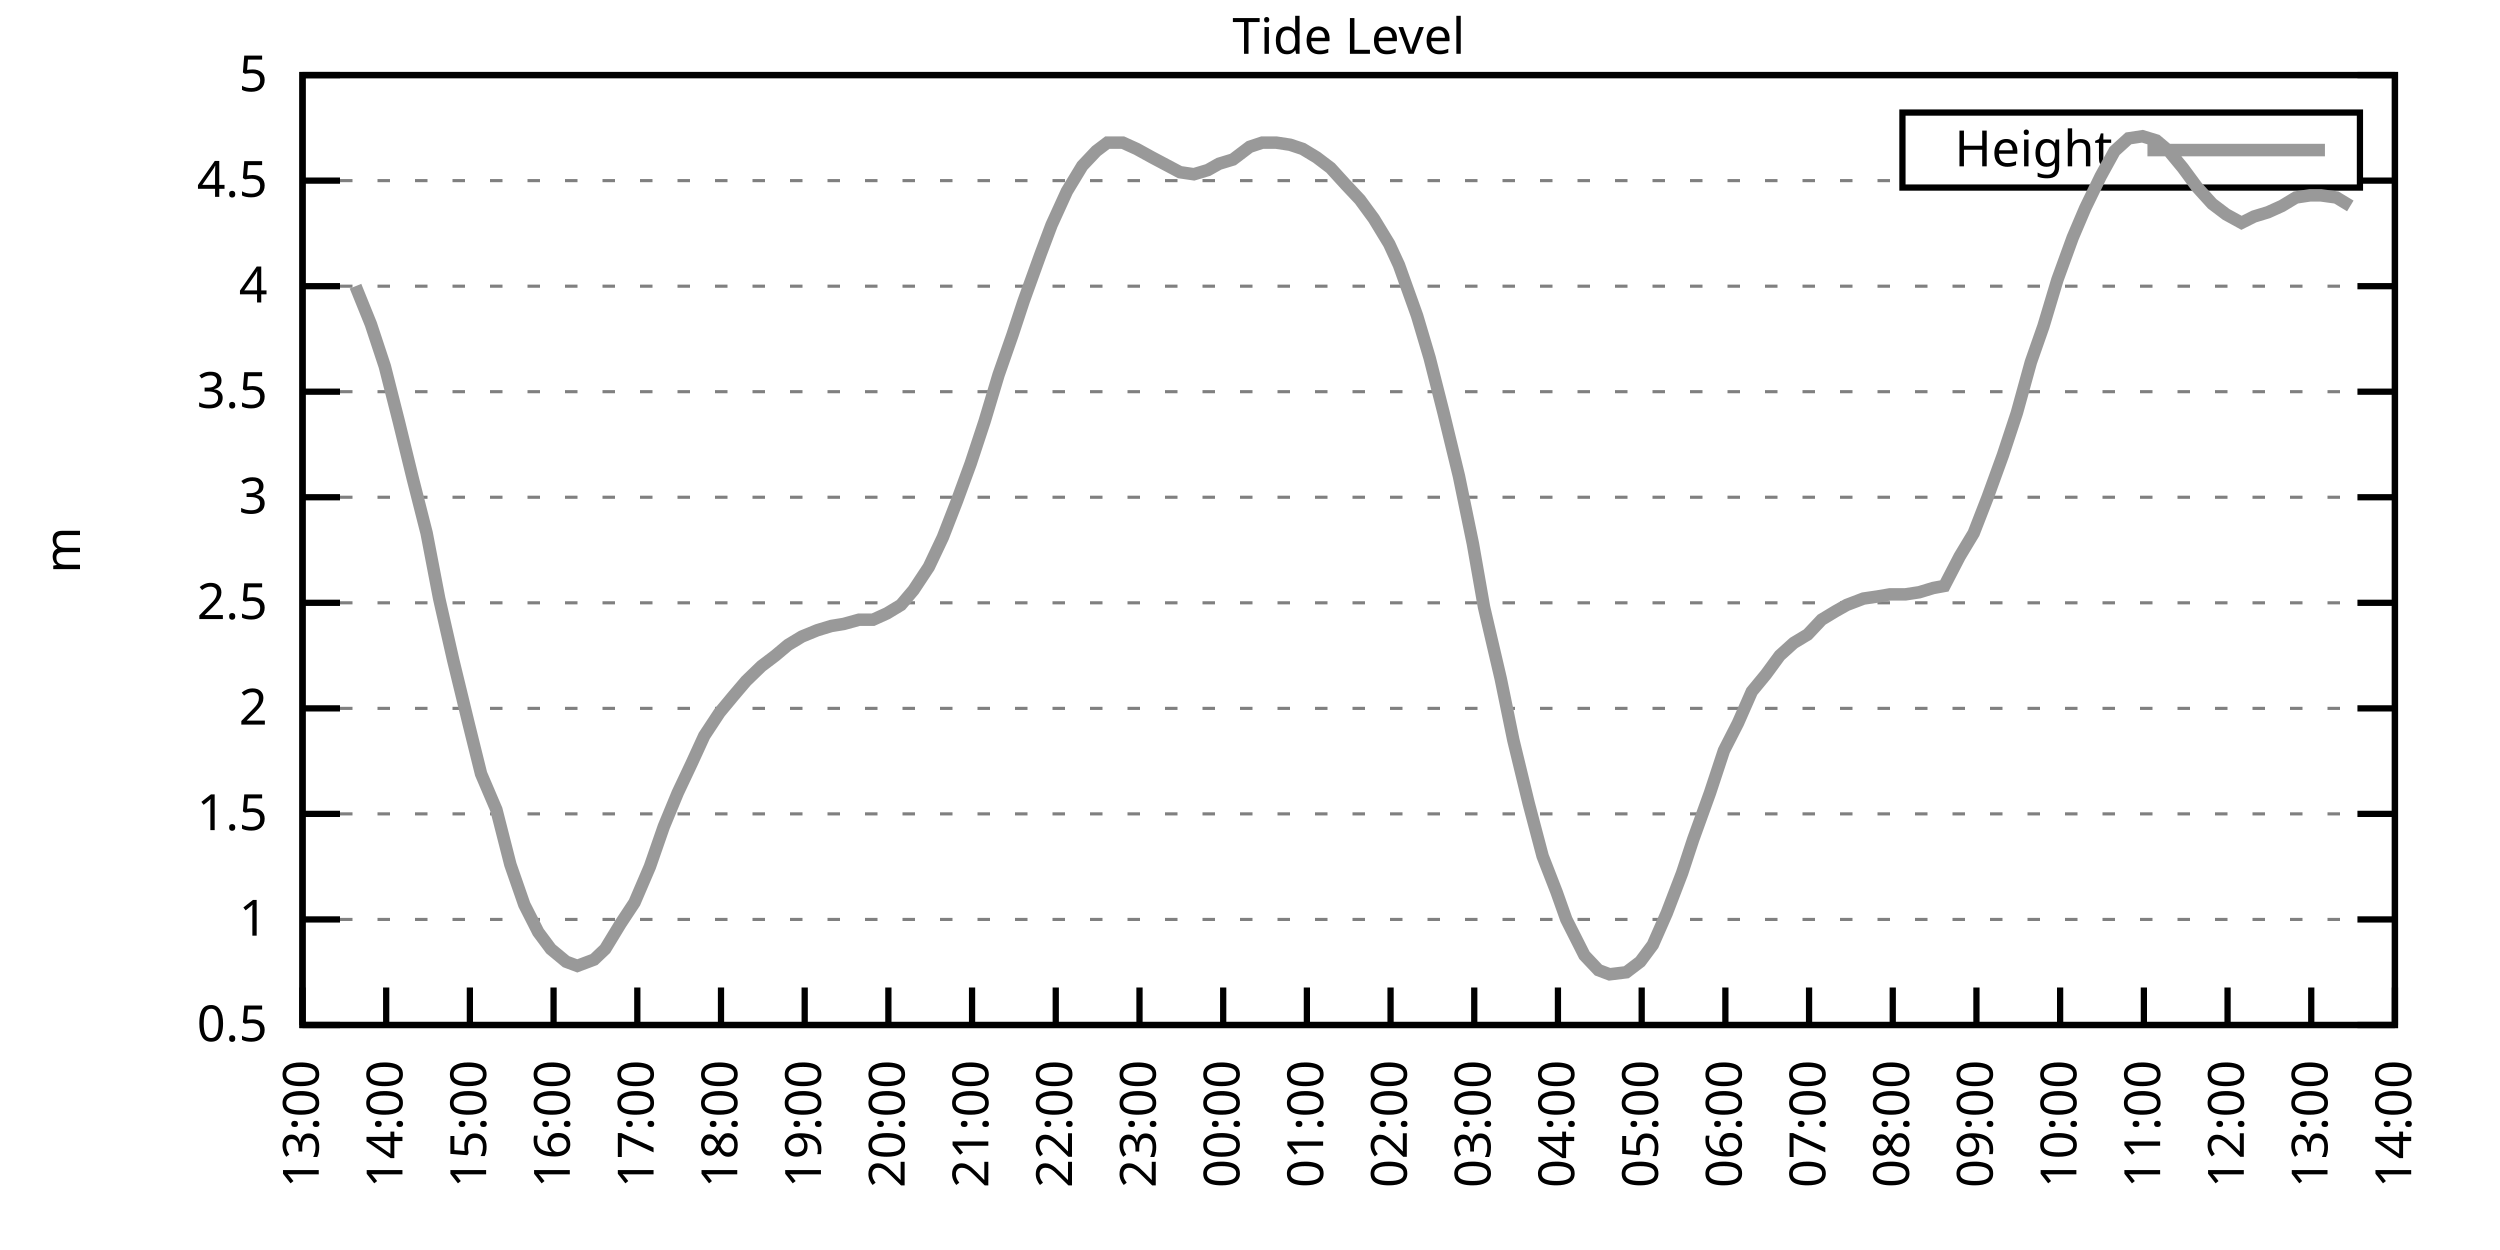
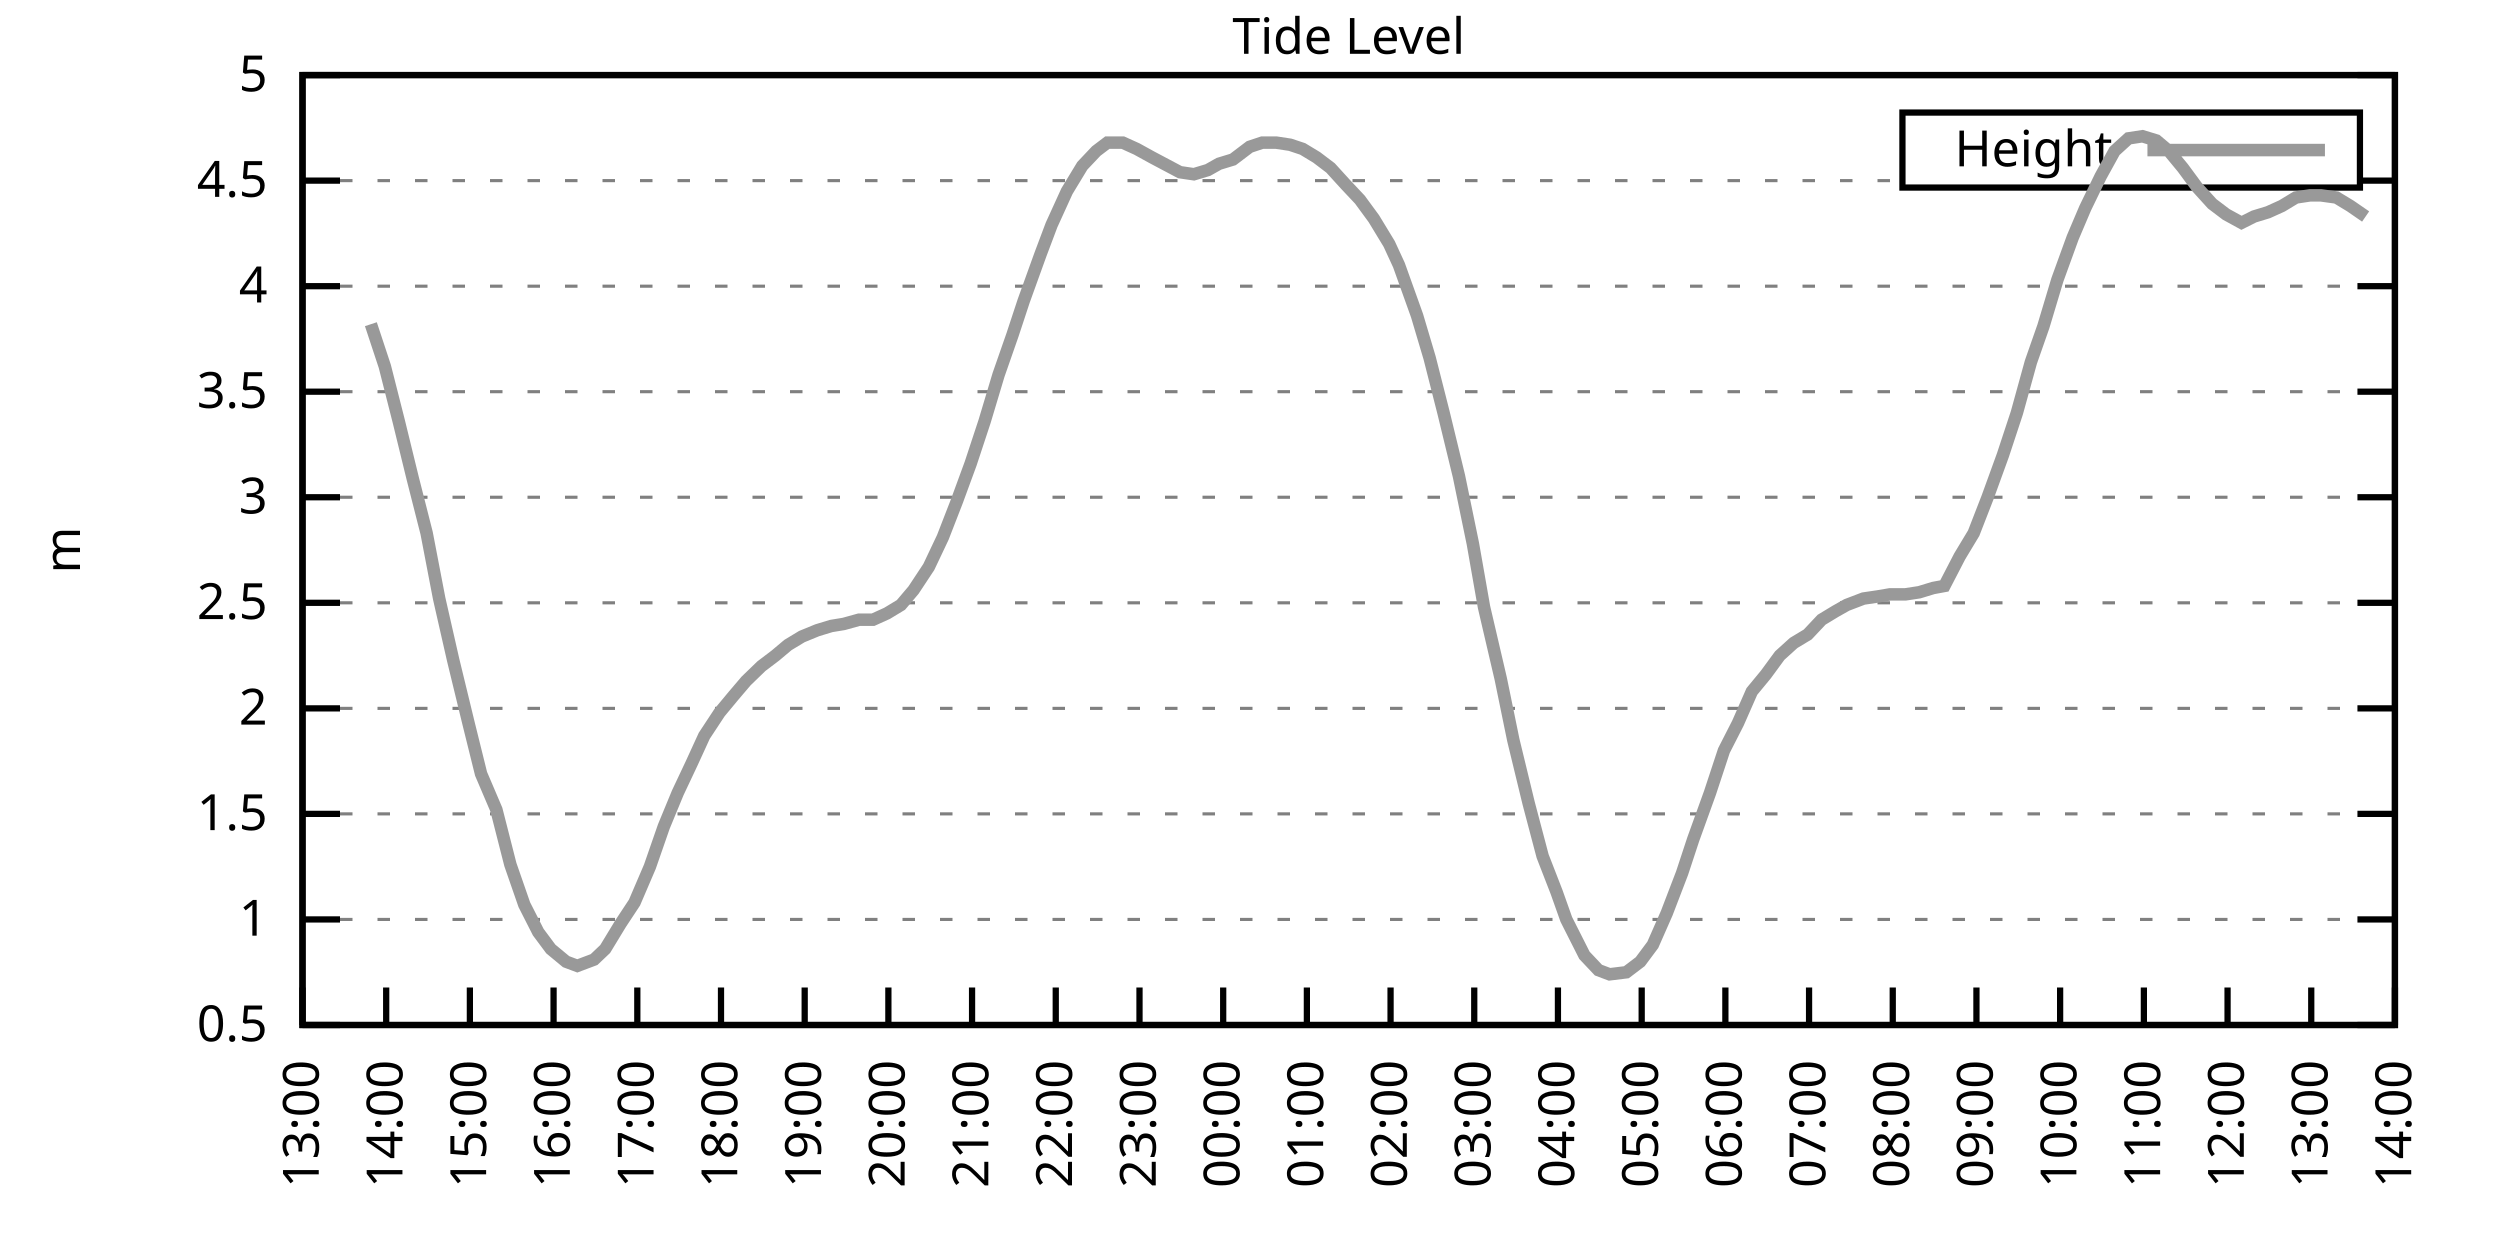
<svg xmlns="http://www.w3.org/2000/svg" xmlns:xlink="http://www.w3.org/1999/xlink" width="400" height="200" viewBox="0 0 400 200">
  <g id="gnuplot_canvas">
    <rect x="0" y="0" width="400" height="200" fill="none" />
    <defs>
      <circle id="gpDot" r="0.5" stroke-width="0.5" stroke="currentColor" />
      <path id="gpPt0" stroke-width="0.333" stroke="currentColor" d="M-1,0 h2 M0,-1 v2" />
      <path id="gpPt1" stroke-width="0.333" stroke="currentColor" d="M-1,-1 L1,1 M1,-1 L-1,1" />
      <path id="gpPt2" stroke-width="0.333" stroke="currentColor" d="M-1,0 L1,0 M0,-1 L0,1 M-1,-1 L1,1 M-1,1 L1,-1" />
      <rect id="gpPt3" stroke-width="0.333" stroke="currentColor" x="-1" y="-1" width="2" height="2" />
      <rect id="gpPt4" stroke-width="0.333" stroke="currentColor" fill="currentColor" x="-1" y="-1" width="2" height="2" />
      <circle id="gpPt5" stroke-width="0.333" stroke="currentColor" cx="0" cy="0" r="1" />
      <use xlink:href="#gpPt5" id="gpPt6" fill="currentColor" stroke="none" />
      <path id="gpPt7" stroke-width="0.333" stroke="currentColor" d="M0,-1.33 L-1.33,0.67 L1.33,0.67 z" />
      <use xlink:href="#gpPt7" id="gpPt8" fill="currentColor" stroke="none" />
      <use xlink:href="#gpPt7" id="gpPt9" stroke="currentColor" transform="rotate(180)" />
      <use xlink:href="#gpPt9" id="gpPt10" fill="currentColor" stroke="none" />
      <use xlink:href="#gpPt3" id="gpPt11" stroke="currentColor" transform="rotate(45)" />
      <use xlink:href="#gpPt11" id="gpPt12" fill="currentColor" stroke="none" />
      <path id="gpPt13" stroke-width="0.333" stroke="currentColor" d="M0,1.330 L1.265,0.411 L0.782,-1.067 L-0.782,-1.076 L-1.265,0.411 z" />
      <use xlink:href="#gpPt13" id="gpPt14" fill="currentColor" stroke="none" />
      <filter id="textbox" filterUnits="objectBoundingBox" x="0" y="0" height="1" width="1">
        <feFlood flood-color="white" flood-opacity="1" result="bgnd" />
        <feComposite in="SourceGraphic" in2="bgnd" operator="atop" />
      </filter>
      <filter id="greybox" filterUnits="objectBoundingBox" x="0" y="0" height="1" width="1">
        <feFlood flood-color="lightgrey" flood-opacity="1" result="grey" />
        <feComposite in="SourceGraphic" in2="grey" operator="atop" />
      </filter>
    </defs>
    <g fill="none" color="white" stroke="currentColor" stroke-width="1.00" stroke-linecap="butt" stroke-linejoin="miter">
</g>
    <g fill="none" color="black" stroke="currentColor" stroke-width="1.00" stroke-linecap="butt" stroke-linejoin="miter">
      <g stroke="none" shape-rendering="crispEdges">
        <polygon fill="rgb(255, 255, 255)" points="48.40,164.00 383.18,164.00 383.18,12.02 48.40,12.02 " />
      </g>
    </g>
    <g fill="none" color="black" stroke="currentColor" stroke-width="1.00" stroke-linecap="butt" stroke-linejoin="miter">
</g>
    <g fill="none" color="black" stroke="black" stroke-width="0.50" stroke-linecap="butt" stroke-linejoin="miter">
</g>
    <g fill="none" color="gray" stroke="currentColor" stroke-width="0.50" stroke-linecap="butt" stroke-linejoin="miter">
      <path stroke="gray" stroke-dasharray="2,4" class="gridline" d="M48.40,164.00 L383.19,164.00  " />
    </g>
    <g fill="none" color="gray" stroke="gray" stroke-width="1.00" stroke-linecap="butt" stroke-linejoin="miter">
</g>
    <g fill="none" color="black" stroke="currentColor" stroke-width="1.00" stroke-linecap="butt" stroke-linejoin="miter">
      <path stroke="black" d="M48.40,164.00 L54.40,164.00 M383.19,164.00 L377.19,164.00  " />
      <g transform="translate(42.80,166.60)" stroke="none" fill="black" font-family="Sans" font-size="8.00" text-anchor="end">
        <text>
          <tspan font-family="Sans"> 0.5</tspan>
        </text>
      </g>
    </g>
    <g fill="none" color="black" stroke="currentColor" stroke-width="1.00" stroke-linecap="butt" stroke-linejoin="miter">
</g>
    <g fill="none" color="black" stroke="black" stroke-width="0.50" stroke-linecap="butt" stroke-linejoin="miter">
</g>
    <g fill="none" color="gray" stroke="currentColor" stroke-width="0.50" stroke-linecap="butt" stroke-linejoin="miter">
      <path stroke="gray" stroke-dasharray="2,4" class="gridline" d="M48.40,147.11 L383.19,147.11  " />
    </g>
    <g fill="none" color="gray" stroke="gray" stroke-width="1.00" stroke-linecap="butt" stroke-linejoin="miter">
</g>
    <g fill="none" color="black" stroke="currentColor" stroke-width="1.00" stroke-linecap="butt" stroke-linejoin="miter">
      <path stroke="black" d="M48.40,147.11 L54.40,147.11 M383.19,147.11 L377.19,147.11  " />
      <g transform="translate(42.80,149.71)" stroke="none" fill="black" font-family="Sans" font-size="8.00" text-anchor="end">
        <text>
          <tspan font-family="Sans"> 1</tspan>
        </text>
      </g>
    </g>
    <g fill="none" color="black" stroke="currentColor" stroke-width="1.00" stroke-linecap="butt" stroke-linejoin="miter">
</g>
    <g fill="none" color="black" stroke="black" stroke-width="0.50" stroke-linecap="butt" stroke-linejoin="miter">
</g>
    <g fill="none" color="gray" stroke="currentColor" stroke-width="0.50" stroke-linecap="butt" stroke-linejoin="miter">
      <path stroke="gray" stroke-dasharray="2,4" class="gridline" d="M48.40,130.22 L383.19,130.22  " />
    </g>
    <g fill="none" color="gray" stroke="gray" stroke-width="1.00" stroke-linecap="butt" stroke-linejoin="miter">
</g>
    <g fill="none" color="black" stroke="currentColor" stroke-width="1.00" stroke-linecap="butt" stroke-linejoin="miter">
      <path stroke="black" d="M48.40,130.22 L54.40,130.22 M383.19,130.22 L377.19,130.22  " />
      <g transform="translate(42.80,132.82)" stroke="none" fill="black" font-family="Sans" font-size="8.00" text-anchor="end">
        <text>
          <tspan font-family="Sans"> 1.5</tspan>
        </text>
      </g>
    </g>
    <g fill="none" color="black" stroke="currentColor" stroke-width="1.00" stroke-linecap="butt" stroke-linejoin="miter">
</g>
    <g fill="none" color="black" stroke="black" stroke-width="0.50" stroke-linecap="butt" stroke-linejoin="miter">
</g>
    <g fill="none" color="gray" stroke="currentColor" stroke-width="0.50" stroke-linecap="butt" stroke-linejoin="miter">
      <path stroke="gray" stroke-dasharray="2,4" class="gridline" d="M48.40,113.34 L383.19,113.34  " />
    </g>
    <g fill="none" color="gray" stroke="gray" stroke-width="1.00" stroke-linecap="butt" stroke-linejoin="miter">
</g>
    <g fill="none" color="black" stroke="currentColor" stroke-width="1.00" stroke-linecap="butt" stroke-linejoin="miter">
      <path stroke="black" d="M48.40,113.34 L54.40,113.34 M383.19,113.34 L377.19,113.34  " />
      <g transform="translate(42.80,115.94)" stroke="none" fill="black" font-family="Sans" font-size="8.00" text-anchor="end">
        <text>
          <tspan font-family="Sans"> 2</tspan>
        </text>
      </g>
    </g>
    <g fill="none" color="black" stroke="currentColor" stroke-width="1.00" stroke-linecap="butt" stroke-linejoin="miter">
</g>
    <g fill="none" color="black" stroke="black" stroke-width="0.50" stroke-linecap="butt" stroke-linejoin="miter">
</g>
    <g fill="none" color="gray" stroke="currentColor" stroke-width="0.50" stroke-linecap="butt" stroke-linejoin="miter">
      <path stroke="gray" stroke-dasharray="2,4" class="gridline" d="M48.40,96.45 L383.19,96.45  " />
    </g>
    <g fill="none" color="gray" stroke="gray" stroke-width="1.00" stroke-linecap="butt" stroke-linejoin="miter">
</g>
    <g fill="none" color="black" stroke="currentColor" stroke-width="1.00" stroke-linecap="butt" stroke-linejoin="miter">
      <path stroke="black" d="M48.40,96.45 L54.40,96.45 M383.19,96.45 L377.19,96.45  " />
      <g transform="translate(42.80,99.05)" stroke="none" fill="black" font-family="Sans" font-size="8.00" text-anchor="end">
        <text>
          <tspan font-family="Sans"> 2.5</tspan>
        </text>
      </g>
    </g>
    <g fill="none" color="black" stroke="currentColor" stroke-width="1.00" stroke-linecap="butt" stroke-linejoin="miter">
</g>
    <g fill="none" color="black" stroke="black" stroke-width="0.50" stroke-linecap="butt" stroke-linejoin="miter">
</g>
    <g fill="none" color="gray" stroke="currentColor" stroke-width="0.50" stroke-linecap="butt" stroke-linejoin="miter">
      <path stroke="gray" stroke-dasharray="2,4" class="gridline" d="M48.40,79.56 L383.19,79.56  " />
    </g>
    <g fill="none" color="gray" stroke="gray" stroke-width="1.00" stroke-linecap="butt" stroke-linejoin="miter">
</g>
    <g fill="none" color="black" stroke="currentColor" stroke-width="1.00" stroke-linecap="butt" stroke-linejoin="miter">
      <path stroke="black" d="M48.40,79.56 L54.40,79.56 M383.19,79.56 L377.19,79.56  " />
      <g transform="translate(42.80,82.16)" stroke="none" fill="black" font-family="Sans" font-size="8.00" text-anchor="end">
        <text>
          <tspan font-family="Sans"> 3</tspan>
        </text>
      </g>
    </g>
    <g fill="none" color="black" stroke="currentColor" stroke-width="1.00" stroke-linecap="butt" stroke-linejoin="miter">
</g>
    <g fill="none" color="black" stroke="black" stroke-width="0.50" stroke-linecap="butt" stroke-linejoin="miter">
</g>
    <g fill="none" color="gray" stroke="currentColor" stroke-width="0.50" stroke-linecap="butt" stroke-linejoin="miter">
      <path stroke="gray" stroke-dasharray="2,4" class="gridline" d="M48.40,62.67 L383.19,62.67  " />
    </g>
    <g fill="none" color="gray" stroke="gray" stroke-width="1.00" stroke-linecap="butt" stroke-linejoin="miter">
</g>
    <g fill="none" color="black" stroke="currentColor" stroke-width="1.00" stroke-linecap="butt" stroke-linejoin="miter">
      <path stroke="black" d="M48.40,62.67 L54.40,62.67 M383.19,62.67 L377.19,62.67  " />
      <g transform="translate(42.80,65.27)" stroke="none" fill="black" font-family="Sans" font-size="8.00" text-anchor="end">
        <text>
          <tspan font-family="Sans"> 3.5</tspan>
        </text>
      </g>
    </g>
    <g fill="none" color="black" stroke="currentColor" stroke-width="1.00" stroke-linecap="butt" stroke-linejoin="miter">
</g>
    <g fill="none" color="black" stroke="black" stroke-width="0.50" stroke-linecap="butt" stroke-linejoin="miter">
</g>
    <g fill="none" color="gray" stroke="currentColor" stroke-width="0.50" stroke-linecap="butt" stroke-linejoin="miter">
      <path stroke="gray" stroke-dasharray="2,4" class="gridline" d="M48.40,45.79 L383.19,45.79  " />
    </g>
    <g fill="none" color="gray" stroke="gray" stroke-width="1.00" stroke-linecap="butt" stroke-linejoin="miter">
</g>
    <g fill="none" color="black" stroke="currentColor" stroke-width="1.00" stroke-linecap="butt" stroke-linejoin="miter">
      <path stroke="black" d="M48.40,45.79 L54.40,45.79 M383.19,45.79 L377.19,45.79  " />
      <g transform="translate(42.80,48.39)" stroke="none" fill="black" font-family="Sans" font-size="8.00" text-anchor="end">
        <text>
          <tspan font-family="Sans"> 4</tspan>
        </text>
      </g>
    </g>
    <g fill="none" color="black" stroke="currentColor" stroke-width="1.00" stroke-linecap="butt" stroke-linejoin="miter">
</g>
    <g fill="none" color="black" stroke="black" stroke-width="0.50" stroke-linecap="butt" stroke-linejoin="miter">
</g>
    <g fill="none" color="gray" stroke="currentColor" stroke-width="0.50" stroke-linecap="butt" stroke-linejoin="miter">
      <path stroke="gray" stroke-dasharray="2,4" class="gridline" d="M48.40,28.90 L304.39,28.90 M377.59,28.90 L383.19,28.90  " />
    </g>
    <g fill="none" color="gray" stroke="gray" stroke-width="1.00" stroke-linecap="butt" stroke-linejoin="miter">
</g>
    <g fill="none" color="black" stroke="currentColor" stroke-width="1.00" stroke-linecap="butt" stroke-linejoin="miter">
      <path stroke="black" d="M48.40,28.90 L54.40,28.90 M383.19,28.90 L377.19,28.90  " />
      <g transform="translate(42.80,31.50)" stroke="none" fill="black" font-family="Sans" font-size="8.00" text-anchor="end">
        <text>
          <tspan font-family="Sans"> 4.5</tspan>
        </text>
      </g>
    </g>
    <g fill="none" color="black" stroke="currentColor" stroke-width="1.00" stroke-linecap="butt" stroke-linejoin="miter">
</g>
    <g fill="none" color="black" stroke="black" stroke-width="0.50" stroke-linecap="butt" stroke-linejoin="miter">
</g>
    <g fill="none" color="gray" stroke="currentColor" stroke-width="0.50" stroke-linecap="butt" stroke-linejoin="miter">
      <path stroke="gray" stroke-dasharray="2,4" class="gridline" d="M48.40,12.01 L383.19,12.01  " />
    </g>
    <g fill="none" color="gray" stroke="gray" stroke-width="1.00" stroke-linecap="butt" stroke-linejoin="miter">
</g>
    <g fill="none" color="black" stroke="currentColor" stroke-width="1.00" stroke-linecap="butt" stroke-linejoin="miter">
      <path stroke="black" d="M48.40,12.01 L54.40,12.01 M383.19,12.01 L377.19,12.01  " />
      <g transform="translate(42.80,14.61)" stroke="none" fill="black" font-family="Sans" font-size="8.00" text-anchor="end">
        <text>
          <tspan font-family="Sans"> 5</tspan>
        </text>
      </g>
    </g>
    <g fill="none" color="black" stroke="currentColor" stroke-width="1.00" stroke-linecap="butt" stroke-linejoin="miter">
      <path stroke="black" d="M48.40,164.00 L48.40,158.00  " />
      <g transform="translate(51.00,169.60) rotate(270.00)" stroke="none" fill="black" font-family="Sans" font-size="8.00" text-anchor="end">
        <text>
          <tspan font-family="Sans">13:00</tspan>
        </text>
      </g>
    </g>
    <g fill="none" color="black" stroke="currentColor" stroke-width="1.00" stroke-linecap="butt" stroke-linejoin="miter">
      <path stroke="black" d="M61.79,164.00 L61.79,158.00  " />
      <g transform="translate(64.39,169.60) rotate(270.00)" stroke="none" fill="black" font-family="Sans" font-size="8.00" text-anchor="end">
        <text>
          <tspan font-family="Sans">14:00</tspan>
        </text>
      </g>
    </g>
    <g fill="none" color="black" stroke="currentColor" stroke-width="1.00" stroke-linecap="butt" stroke-linejoin="miter">
      <path stroke="black" d="M75.18,164.00 L75.18,158.00  " />
      <g transform="translate(77.78,169.60) rotate(270.00)" stroke="none" fill="black" font-family="Sans" font-size="8.00" text-anchor="end">
        <text>
          <tspan font-family="Sans">15:00</tspan>
        </text>
      </g>
    </g>
    <g fill="none" color="black" stroke="currentColor" stroke-width="1.00" stroke-linecap="butt" stroke-linejoin="miter">
      <path stroke="black" d="M88.57,164.00 L88.57,158.00  " />
      <g transform="translate(91.17,169.60) rotate(270.00)" stroke="none" fill="black" font-family="Sans" font-size="8.00" text-anchor="end">
        <text>
          <tspan font-family="Sans">16:00</tspan>
        </text>
      </g>
    </g>
    <g fill="none" color="black" stroke="currentColor" stroke-width="1.00" stroke-linecap="butt" stroke-linejoin="miter">
      <path stroke="black" d="M101.97,164.00 L101.97,158.00  " />
      <g transform="translate(104.57,169.60) rotate(270.00)" stroke="none" fill="black" font-family="Sans" font-size="8.00" text-anchor="end">
        <text>
          <tspan font-family="Sans">17:00</tspan>
        </text>
      </g>
    </g>
    <g fill="none" color="black" stroke="currentColor" stroke-width="1.00" stroke-linecap="butt" stroke-linejoin="miter">
      <path stroke="black" d="M115.36,164.00 L115.36,158.00  " />
      <g transform="translate(117.96,169.60) rotate(270.00)" stroke="none" fill="black" font-family="Sans" font-size="8.00" text-anchor="end">
        <text>
          <tspan font-family="Sans">18:00</tspan>
        </text>
      </g>
    </g>
    <g fill="none" color="black" stroke="currentColor" stroke-width="1.00" stroke-linecap="butt" stroke-linejoin="miter">
      <path stroke="black" d="M128.75,164.00 L128.75,158.00  " />
      <g transform="translate(131.35,169.60) rotate(270.00)" stroke="none" fill="black" font-family="Sans" font-size="8.00" text-anchor="end">
        <text>
          <tspan font-family="Sans">19:00</tspan>
        </text>
      </g>
    </g>
    <g fill="none" color="black" stroke="currentColor" stroke-width="1.00" stroke-linecap="butt" stroke-linejoin="miter">
      <path stroke="black" d="M142.14,164.00 L142.14,158.00  " />
      <g transform="translate(144.74,169.60) rotate(270.00)" stroke="none" fill="black" font-family="Sans" font-size="8.00" text-anchor="end">
        <text>
          <tspan font-family="Sans">20:00</tspan>
        </text>
      </g>
    </g>
    <g fill="none" color="black" stroke="currentColor" stroke-width="1.00" stroke-linecap="butt" stroke-linejoin="miter">
      <path stroke="black" d="M155.53,164.00 L155.53,158.00  " />
      <g transform="translate(158.13,169.60) rotate(270.00)" stroke="none" fill="black" font-family="Sans" font-size="8.00" text-anchor="end">
        <text>
          <tspan font-family="Sans">21:00</tspan>
        </text>
      </g>
    </g>
    <g fill="none" color="black" stroke="currentColor" stroke-width="1.00" stroke-linecap="butt" stroke-linejoin="miter">
      <path stroke="black" d="M168.92,164.00 L168.92,158.00  " />
      <g transform="translate(171.52,169.60) rotate(270.00)" stroke="none" fill="black" font-family="Sans" font-size="8.00" text-anchor="end">
        <text>
          <tspan font-family="Sans">22:00</tspan>
        </text>
      </g>
    </g>
    <g fill="none" color="black" stroke="currentColor" stroke-width="1.00" stroke-linecap="butt" stroke-linejoin="miter">
      <path stroke="black" d="M182.32,164.00 L182.32,158.00  " />
      <g transform="translate(184.92,169.60) rotate(270.00)" stroke="none" fill="black" font-family="Sans" font-size="8.00" text-anchor="end">
        <text>
          <tspan font-family="Sans">23:00</tspan>
        </text>
      </g>
    </g>
    <g fill="none" color="black" stroke="currentColor" stroke-width="1.00" stroke-linecap="butt" stroke-linejoin="miter">
      <path stroke="black" d="M195.71,164.00 L195.71,158.00  " />
      <g transform="translate(198.31,169.60) rotate(270.00)" stroke="none" fill="black" font-family="Sans" font-size="8.00" text-anchor="end">
        <text>
          <tspan font-family="Sans">00:00</tspan>
        </text>
      </g>
    </g>
    <g fill="none" color="black" stroke="currentColor" stroke-width="1.00" stroke-linecap="butt" stroke-linejoin="miter">
      <path stroke="black" d="M209.10,164.00 L209.10,158.00  " />
      <g transform="translate(211.70,169.60) rotate(270.00)" stroke="none" fill="black" font-family="Sans" font-size="8.00" text-anchor="end">
        <text>
          <tspan font-family="Sans">01:00</tspan>
        </text>
      </g>
    </g>
    <g fill="none" color="black" stroke="currentColor" stroke-width="1.00" stroke-linecap="butt" stroke-linejoin="miter">
      <path stroke="black" d="M222.49,164.00 L222.49,158.00  " />
      <g transform="translate(225.09,169.60) rotate(270.00)" stroke="none" fill="black" font-family="Sans" font-size="8.00" text-anchor="end">
        <text>
          <tspan font-family="Sans">02:00</tspan>
        </text>
      </g>
    </g>
    <g fill="none" color="black" stroke="currentColor" stroke-width="1.00" stroke-linecap="butt" stroke-linejoin="miter">
      <path stroke="black" d="M235.88,164.00 L235.88,158.00  " />
      <g transform="translate(238.48,169.60) rotate(270.00)" stroke="none" fill="black" font-family="Sans" font-size="8.00" text-anchor="end">
        <text>
          <tspan font-family="Sans">03:00</tspan>
        </text>
      </g>
    </g>
    <g fill="none" color="black" stroke="currentColor" stroke-width="1.00" stroke-linecap="butt" stroke-linejoin="miter">
      <path stroke="black" d="M249.27,164.00 L249.27,158.00  " />
      <g transform="translate(251.87,169.60) rotate(270.00)" stroke="none" fill="black" font-family="Sans" font-size="8.00" text-anchor="end">
        <text>
          <tspan font-family="Sans">04:00</tspan>
        </text>
      </g>
    </g>
    <g fill="none" color="black" stroke="currentColor" stroke-width="1.00" stroke-linecap="butt" stroke-linejoin="miter">
      <path stroke="black" d="M262.67,164.00 L262.67,158.00  " />
      <g transform="translate(265.27,169.60) rotate(270.00)" stroke="none" fill="black" font-family="Sans" font-size="8.00" text-anchor="end">
        <text>
          <tspan font-family="Sans">05:00</tspan>
        </text>
      </g>
    </g>
    <g fill="none" color="black" stroke="currentColor" stroke-width="1.00" stroke-linecap="butt" stroke-linejoin="miter">
      <path stroke="black" d="M276.06,164.00 L276.06,158.00  " />
      <g transform="translate(278.66,169.60) rotate(270.00)" stroke="none" fill="black" font-family="Sans" font-size="8.00" text-anchor="end">
        <text>
          <tspan font-family="Sans">06:00</tspan>
        </text>
      </g>
    </g>
    <g fill="none" color="black" stroke="currentColor" stroke-width="1.00" stroke-linecap="butt" stroke-linejoin="miter">
      <path stroke="black" d="M289.45,164.00 L289.45,158.00  " />
      <g transform="translate(292.05,169.60) rotate(270.00)" stroke="none" fill="black" font-family="Sans" font-size="8.00" text-anchor="end">
        <text>
          <tspan font-family="Sans">07:00</tspan>
        </text>
      </g>
    </g>
    <g fill="none" color="black" stroke="currentColor" stroke-width="1.00" stroke-linecap="butt" stroke-linejoin="miter">
      <path stroke="black" d="M302.84,164.00 L302.84,158.00  " />
      <g transform="translate(305.44,169.60) rotate(270.00)" stroke="none" fill="black" font-family="Sans" font-size="8.00" text-anchor="end">
        <text>
          <tspan font-family="Sans">08:00</tspan>
        </text>
      </g>
    </g>
    <g fill="none" color="black" stroke="currentColor" stroke-width="1.00" stroke-linecap="butt" stroke-linejoin="miter">
      <path stroke="black" d="M316.23,164.00 L316.23,158.00  " />
      <g transform="translate(318.83,169.60) rotate(270.00)" stroke="none" fill="black" font-family="Sans" font-size="8.00" text-anchor="end">
        <text>
          <tspan font-family="Sans">09:00</tspan>
        </text>
      </g>
    </g>
    <g fill="none" color="black" stroke="currentColor" stroke-width="1.00" stroke-linecap="butt" stroke-linejoin="miter">
      <path stroke="black" d="M329.62,164.00 L329.62,158.00  " />
      <g transform="translate(332.22,169.60) rotate(270.00)" stroke="none" fill="black" font-family="Sans" font-size="8.00" text-anchor="end">
        <text>
          <tspan font-family="Sans">10:00</tspan>
        </text>
      </g>
    </g>
    <g fill="none" color="black" stroke="currentColor" stroke-width="1.00" stroke-linecap="butt" stroke-linejoin="miter">
      <path stroke="black" d="M343.02,164.00 L343.02,158.00  " />
      <g transform="translate(345.62,169.60) rotate(270.00)" stroke="none" fill="black" font-family="Sans" font-size="8.00" text-anchor="end">
        <text>
          <tspan font-family="Sans">11:00</tspan>
        </text>
      </g>
    </g>
    <g fill="none" color="black" stroke="currentColor" stroke-width="1.00" stroke-linecap="butt" stroke-linejoin="miter">
      <path stroke="black" d="M356.41,164.00 L356.41,158.00  " />
      <g transform="translate(359.01,169.60) rotate(270.00)" stroke="none" fill="black" font-family="Sans" font-size="8.00" text-anchor="end">
        <text>
          <tspan font-family="Sans">12:00</tspan>
        </text>
      </g>
    </g>
    <g fill="none" color="black" stroke="currentColor" stroke-width="1.00" stroke-linecap="butt" stroke-linejoin="miter">
      <path stroke="black" d="M369.80,164.00 L369.80,158.00  " />
      <g transform="translate(372.40,169.60) rotate(270.00)" stroke="none" fill="black" font-family="Sans" font-size="8.00" text-anchor="end">
        <text>
          <tspan font-family="Sans">13:00</tspan>
        </text>
      </g>
    </g>
    <g fill="none" color="black" stroke="currentColor" stroke-width="1.00" stroke-linecap="butt" stroke-linejoin="miter">
      <path stroke="black" d="M383.19,164.00 L383.19,158.00  " />
      <g transform="translate(385.79,169.60) rotate(270.00)" stroke="none" fill="black" font-family="Sans" font-size="8.00" text-anchor="end">
        <text>
          <tspan font-family="Sans">14:00</tspan>
        </text>
      </g>
    </g>
    <g fill="none" color="black" stroke="currentColor" stroke-width="1.00" stroke-linecap="butt" stroke-linejoin="miter">
</g>
    <g fill="none" color="black" stroke="currentColor" stroke-width="1.00" stroke-linecap="butt" stroke-linejoin="miter">
      <path stroke="black" d="M48.40,12.01 L48.40,164.00 L383.19,164.00 L383.19,12.01 L48.40,12.01 Z  " />
    </g>
    <g fill="none" color="black" stroke="currentColor" stroke-width="1.00" stroke-linecap="butt" stroke-linejoin="miter">
</g>
    <g fill="none" color="black" stroke="currentColor" stroke-width="1.00" stroke-linecap="butt" stroke-linejoin="miter">
      <path stroke="black" d="M304.39,30.01 L304.39,18.01 L377.59,18.01 L377.59,30.01 L304.39,30.01 Z  " />
    </g>
    <g id="Tide_level_plot_1">
      <g fill="none" color="white" stroke="black" stroke-width="2.00" stroke-linecap="butt" stroke-linejoin="miter">
</g>
      <g fill="none" color="black" stroke="currentColor" stroke-width="2.00" stroke-linecap="butt" stroke-linejoin="miter">
        <g transform="translate(337.99,26.61)" stroke="none" fill="black" font-family="Sans" font-size="8.00" text-anchor="end">
          <text>
            <tspan font-family="Sans">Height</tspan>
          </text>
        </g>
      </g>
      <g fill="none" color="black" stroke="currentColor" stroke-width="2.00" stroke-linecap="butt" stroke-linejoin="miter">
-         <path stroke="rgb(153, 153, 153)" d="M343.59,24.01 L371.99,24.01 M56.88,45.79 L59.34,51.87 L61.57,58.62 L63.80,67.40 L66.03,76.52 L68.26,85.30   L70.27,95.77 L72.50,105.57 L74.96,115.70 L76.97,123.81 L79.42,129.55 L81.66,138.33 L83.89,144.75 L86.12,149.14   L88.13,151.84 L90.58,153.87 L92.37,154.54 L95.05,153.53 L96.83,151.84 L99.29,147.79 L101.52,144.41 L103.98,138.67   L106.21,132.25 L108.44,126.85 L110.67,122.12 L112.68,117.73 L115.13,114.01 L117.37,111.31 L119.38,108.95 L121.83,106.58   L124.06,104.89 L126.07,103.20 L128.30,101.85 L130.76,100.84 L132.99,100.16 L135.00,99.83 L137.45,99.15 L139.69,99.15   L141.92,98.14 L144.15,96.79 L146.16,94.42 L148.61,90.71 L150.85,85.98 L153.08,80.24 L155.31,74.16 L157.54,67.40   L159.77,59.97 L162.01,53.55 L163.79,48.15 L166.47,40.72 L168.25,35.99 L170.71,30.59 L173.17,26.53 L175.40,24.17   L177.18,22.82 L179.64,22.82 L181.87,23.83 L184.32,25.18 L188.79,27.55 L191.02,27.88 L193.25,27.21 L195.04,26.20   L197.27,25.52 L199.95,23.49 L201.96,22.82 L204.19,22.82 L206.42,23.16 L208.43,23.83 L210.66,25.18 L212.89,26.87   L215.35,29.57 L217.58,31.94 L219.81,34.98 L222.27,39.03 L223.83,42.41 L226.73,50.51 L228.74,57.27 L230.97,66.05   L233.43,76.18 L235.66,86.99 L237.44,97.12 L240.12,108.61 L242.13,118.40 L244.59,128.54 L246.82,136.98 L249.05,142.72   L250.61,147.11 L253.51,152.85 L255.75,155.22 L257.53,155.89 L260.21,155.56 L262.44,153.87 L264.45,151.17 L266.68,146.10   L269.14,139.68 L270.92,134.28 L273.60,126.85 L275.83,120.09 L278.07,115.70 L280.30,110.63 L282.53,107.93 L284.76,104.89   L286.99,102.87 L289.23,101.52 L291.46,99.15 L293.69,97.80 L295.48,96.79 L298.15,95.77 L300.39,95.44 L302.39,95.10   L304.85,95.10 L307.08,94.76 L309.31,94.08 L311.10,93.75 L313.55,89.02 L315.79,85.30 L318.02,79.56 L320.47,72.81   L322.70,66.05 L324.94,57.94 L326.95,52.20 L329.18,44.77 L331.63,38.02 L333.64,33.29 L336.10,28.22 L338.33,24.17   L340.56,22.14 L342.79,21.80 L345.02,22.48 L347.03,24.17 L349.26,26.87 L351.50,29.91 L353.95,32.61 L356.18,34.30   L358.64,35.65 L360.65,34.64 L362.88,33.96 L365.11,32.95 L367.34,31.60 L369.58,31.26 L371.36,31.26 L373.82,31.60   L376.05,32.95  " />
+         <path stroke="rgb(153, 153, 153)" d="M343.59,24.01 L371.99,24.01 M59.34,51.87 L61.57,58.62 L63.80,67.40 L66.03,76.52 L68.26,85.30 L70.27,95.77   L72.50,105.57 L74.96,115.70 L76.97,123.81 L79.42,129.55 L81.66,138.33 L83.89,144.75 L86.12,149.14 L88.13,151.84   L90.58,153.87 L92.37,154.54 L95.05,153.53 L96.83,151.84 L99.29,147.79 L101.52,144.41 L103.98,138.67 L106.21,132.25   L108.44,126.85 L110.67,122.12 L112.68,117.73 L115.13,114.01 L117.37,111.31 L119.38,108.95 L121.83,106.58 L124.06,104.89   L126.07,103.20 L128.30,101.85 L130.76,100.84 L132.99,100.16 L135.00,99.83 L137.45,99.15 L139.69,99.15 L141.92,98.14   L144.15,96.79 L146.16,94.42 L148.61,90.71 L150.85,85.98 L153.08,80.24 L155.31,74.16 L157.54,67.40 L159.77,59.97   L162.01,53.55 L163.79,48.15 L166.47,40.72 L168.25,35.99 L170.71,30.59 L173.17,26.53 L175.40,24.17 L177.18,22.82   L179.64,22.82 L181.87,23.83 L184.32,25.18 L188.79,27.55 L191.02,27.88 L193.25,27.21 L195.04,26.20 L197.27,25.52   L199.95,23.49 L201.96,22.82 L204.19,22.82 L206.42,23.16 L208.43,23.83 L210.66,25.18 L212.89,26.87 L215.35,29.57   L217.58,31.94 L219.81,34.98 L222.27,39.03 L223.83,42.41 L226.73,50.51 L228.74,57.27 L230.97,66.05 L233.43,76.18   L235.66,86.99 L237.44,97.12 L240.12,108.61 L242.13,118.40 L244.59,128.54 L246.82,136.98 L249.05,142.72 L250.61,147.11   L253.51,152.85 L255.75,155.22 L257.53,155.89 L260.21,155.56 L262.44,153.87 L264.45,151.17 L266.68,146.10 L269.14,139.68   L270.92,134.28 L273.60,126.85 L275.83,120.09 L278.07,115.70 L280.30,110.63 L282.53,107.93 L284.76,104.89 L286.99,102.87   L289.23,101.52 L291.46,99.15 L293.69,97.80 L295.48,96.79 L298.15,95.77 L300.39,95.44 L302.39,95.10 L304.85,95.10   L307.08,94.76 L309.31,94.08 L311.10,93.75 L313.55,89.02 L315.79,85.30 L318.02,79.56 L320.47,72.81 L322.70,66.05   L324.94,57.94 L326.95,52.20 L329.18,44.77 L331.63,38.02 L333.64,33.29 L336.10,28.22 L338.33,24.17 L340.56,22.14   L342.79,21.80 L345.02,22.48 L347.03,24.17 L349.26,26.87 L351.50,29.91 L353.95,32.61 L356.18,34.30 L358.64,35.65   L360.65,34.64 L362.88,33.96 L365.11,32.95 L367.34,31.60 L369.58,31.26 L371.36,31.26 L373.82,31.60 L376.05,32.95   L378.50,34.64  " />
      </g>
    </g>
    <g fill="none" color="black" stroke="currentColor" stroke-width="2.00" stroke-linecap="butt" stroke-linejoin="miter">
</g>
    <g fill="none" color="black" stroke="black" stroke-width="1.00" stroke-linecap="butt" stroke-linejoin="miter">
</g>
    <g fill="none" color="black" stroke="currentColor" stroke-width="1.00" stroke-linecap="butt" stroke-linejoin="miter">
      <path stroke="black" d="M48.40,12.01 L48.40,164.00 L383.19,164.00 L383.19,12.01 L48.40,12.01 Z  " />
      <g transform="translate(12.80,88.01) rotate(270.00)" stroke="none" fill="black" font-family="Sans" font-size="8.00" text-anchor="middle">
        <text>
          <tspan font-family="Sans">m</tspan>
        </text>
      </g>
    </g>
    <g fill="none" color="black" stroke="currentColor" stroke-width="1.00" stroke-linecap="butt" stroke-linejoin="miter">
</g>
    <g fill="none" color="black" stroke="currentColor" stroke-width="1.00" stroke-linecap="butt" stroke-linejoin="miter">
      <g transform="translate(215.79,8.61)" stroke="none" fill="black" font-family="Sans" font-size="8.00" text-anchor="middle">
        <text>
          <tspan font-family="Sans">Tide Level</tspan>
        </text>
      </g>
    </g>
    <g fill="none" color="black" stroke="currentColor" stroke-width="1.00" stroke-linecap="butt" stroke-linejoin="miter">
</g>
  </g>
</svg>
